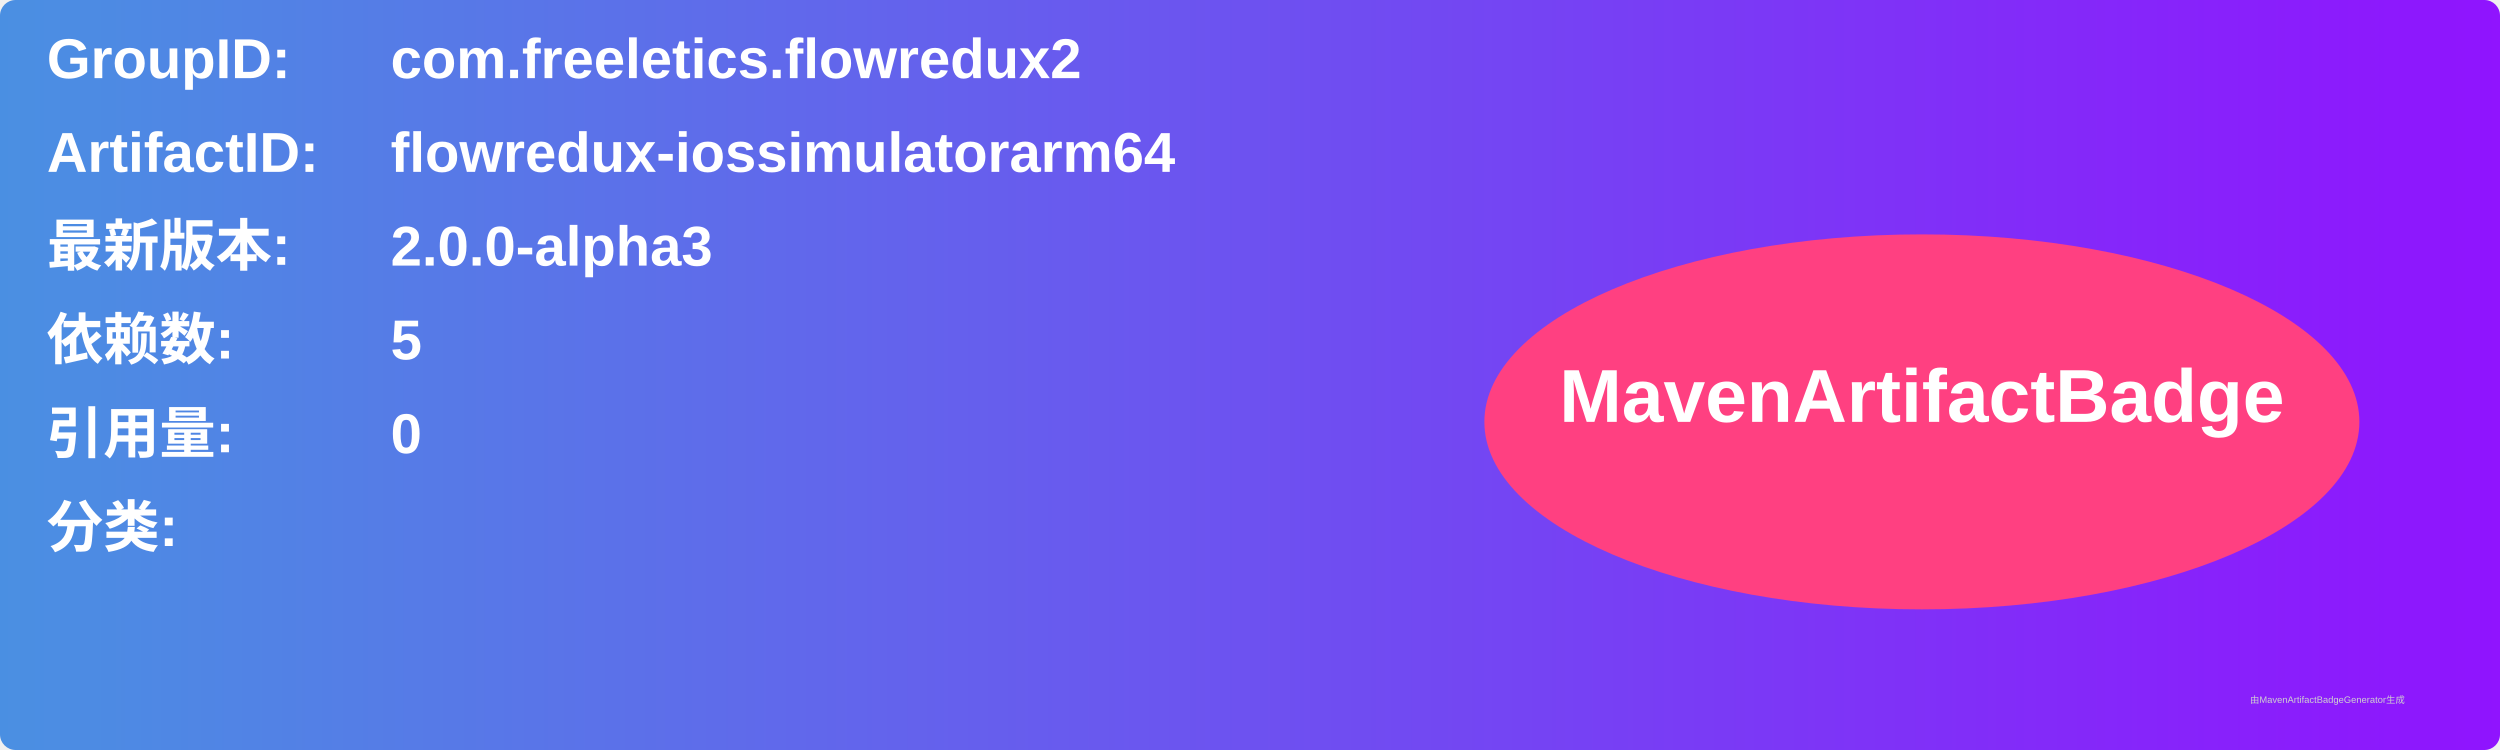
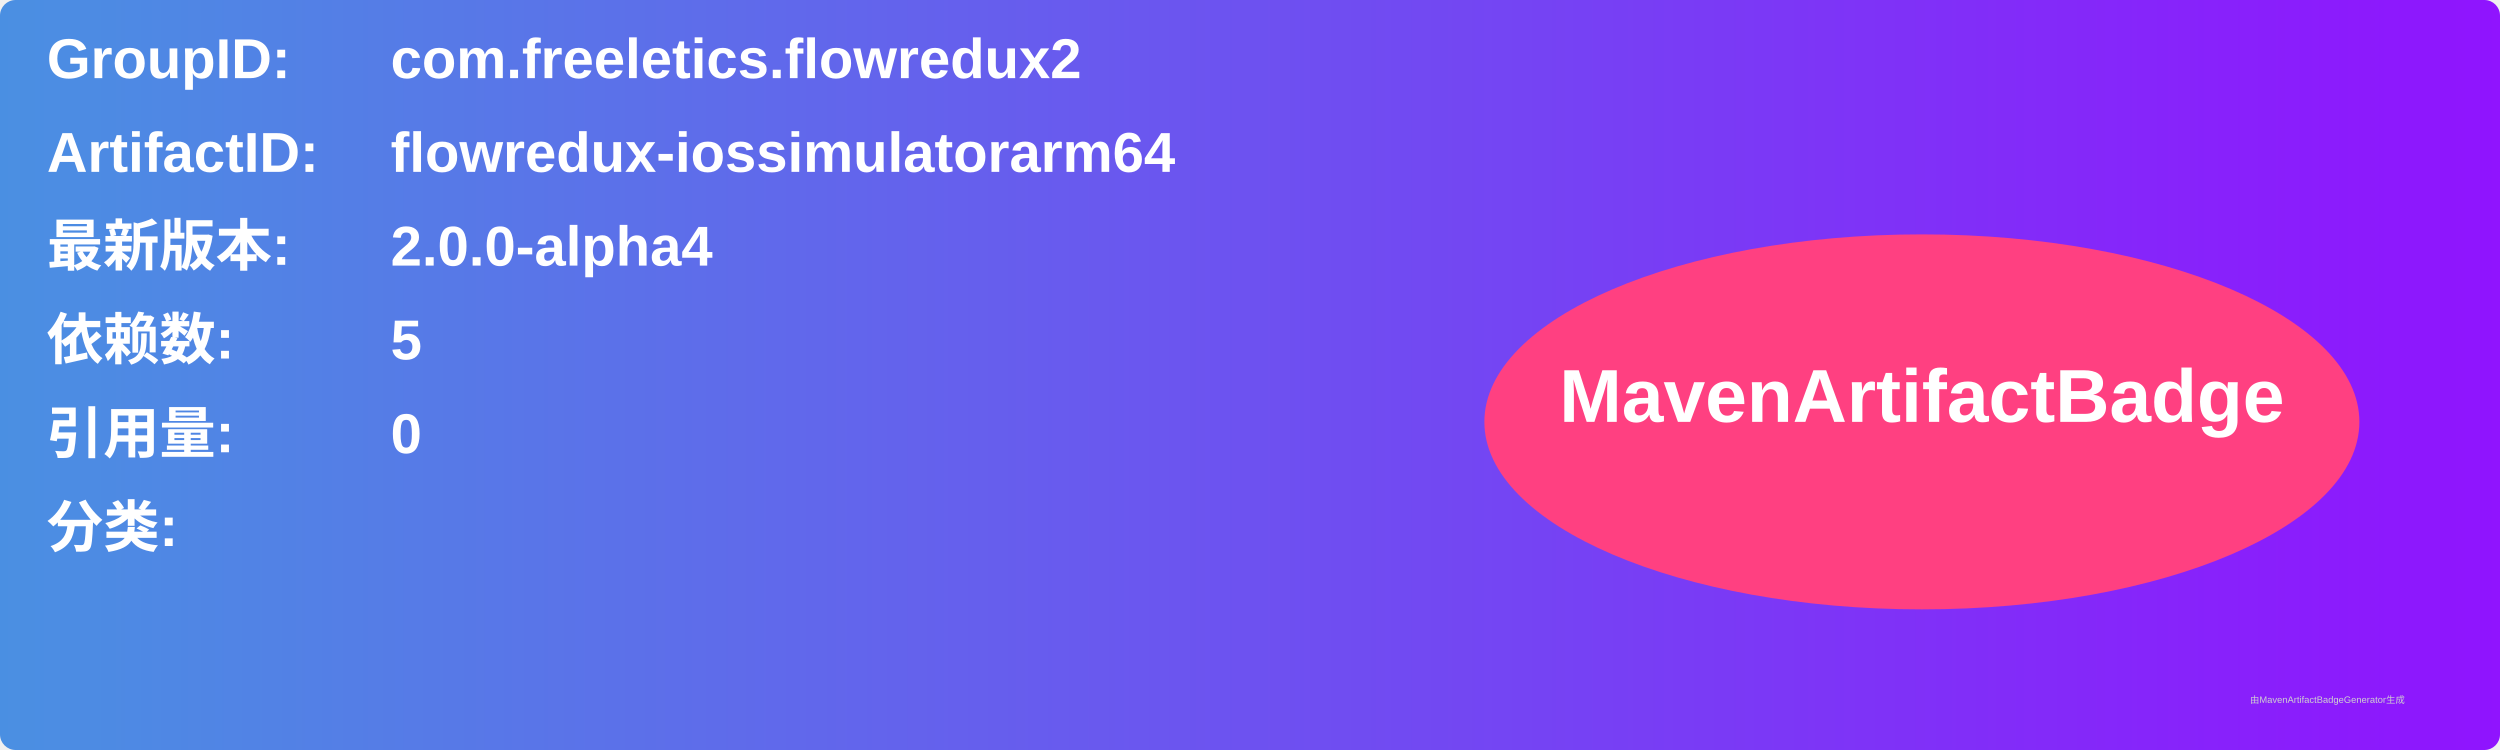
<svg xmlns="http://www.w3.org/2000/svg" width="800" height="240" viewBox="0 0 800 240">
  <linearGradient id="grad" x1="0%" y1="0%" x2="100%" y2="0%">
    <stop offset="0%" stop-color="#4a90e2" />
    <stop offset="100%" stop-color="#9013fe" />
  </linearGradient>
  <rect width="100%" height="100%" rx="5" ry="5" fill="url(#grad)" />
  <g transform="translate(15, 15)">
    <text x="0" y="10" font-family="Arial" font-size="18" fill="white" font-weight="bold" width="260">GroupID:</text>
    <text x="110" y="10" font-family="Arial" font-size="18" fill="white" font-weight="bold" width="460">com.freeletics.flowredux2</text>
    <text x="0" y="40" font-family="Arial" font-size="18" fill="white" font-weight="bold" width="260">ArtifactID:</text>
    <text x="110" y="40" font-family="Arial" font-size="18" fill="white" font-weight="bold" width="460">flowredux-iossimulatorarm64</text>
    <text x="0" y="70" font-family="Arial" font-size="18" fill="white" font-weight="bold">最新版本:</text>
    <text x="110" y="70" font-family="Arial" font-size="18" fill="white" font-weight="bold">
-       <tspan font-weight="bold">2.0.0-alpha3</tspan>
+       <tspan font-weight="bold">2.0.0-alpha4</tspan>
    </text>
    <text x="0" y="100" font-family="Arial" font-size="18" fill="white" font-weight="bold">依赖数: </text>
    <text x="110" y="100" font-family="Arial" font-size="18" fill="white">
      <tspan font-weight="bold">5</tspan>
    </text>
    <text x="0" y="130" font-family="Arial" font-size="18" fill="white" font-weight="bold">引用量: </text>
    <text x="110" y="130" font-family="Arial" font-size="18" fill="white">
      <tspan font-weight="bold">0</tspan>
    </text>
    <text x="0" y="160" font-family="Arial" font-size="18" fill="white" font-weight="bold">分类:</text>
    <text x="10" y="190" font-family="Arial" font-size="10" fill="white">
      <tspan font-weight="bold" />
    </text>
    <ellipse cx="600" cy="120" rx="140" ry="60" fill="#ff4081" />
    <text x="600" y="120" text-anchor="middle" font-family="Arial" font-size="24" fill="white" font-weight="bold">MavenArtifactBadge</text>
  </g>
  <text x="720" y="225" font-family="Arial" font-size="3" fill="#d0d0d0">由MavenArtifactBadgeGenerator生成</text>
</svg>
